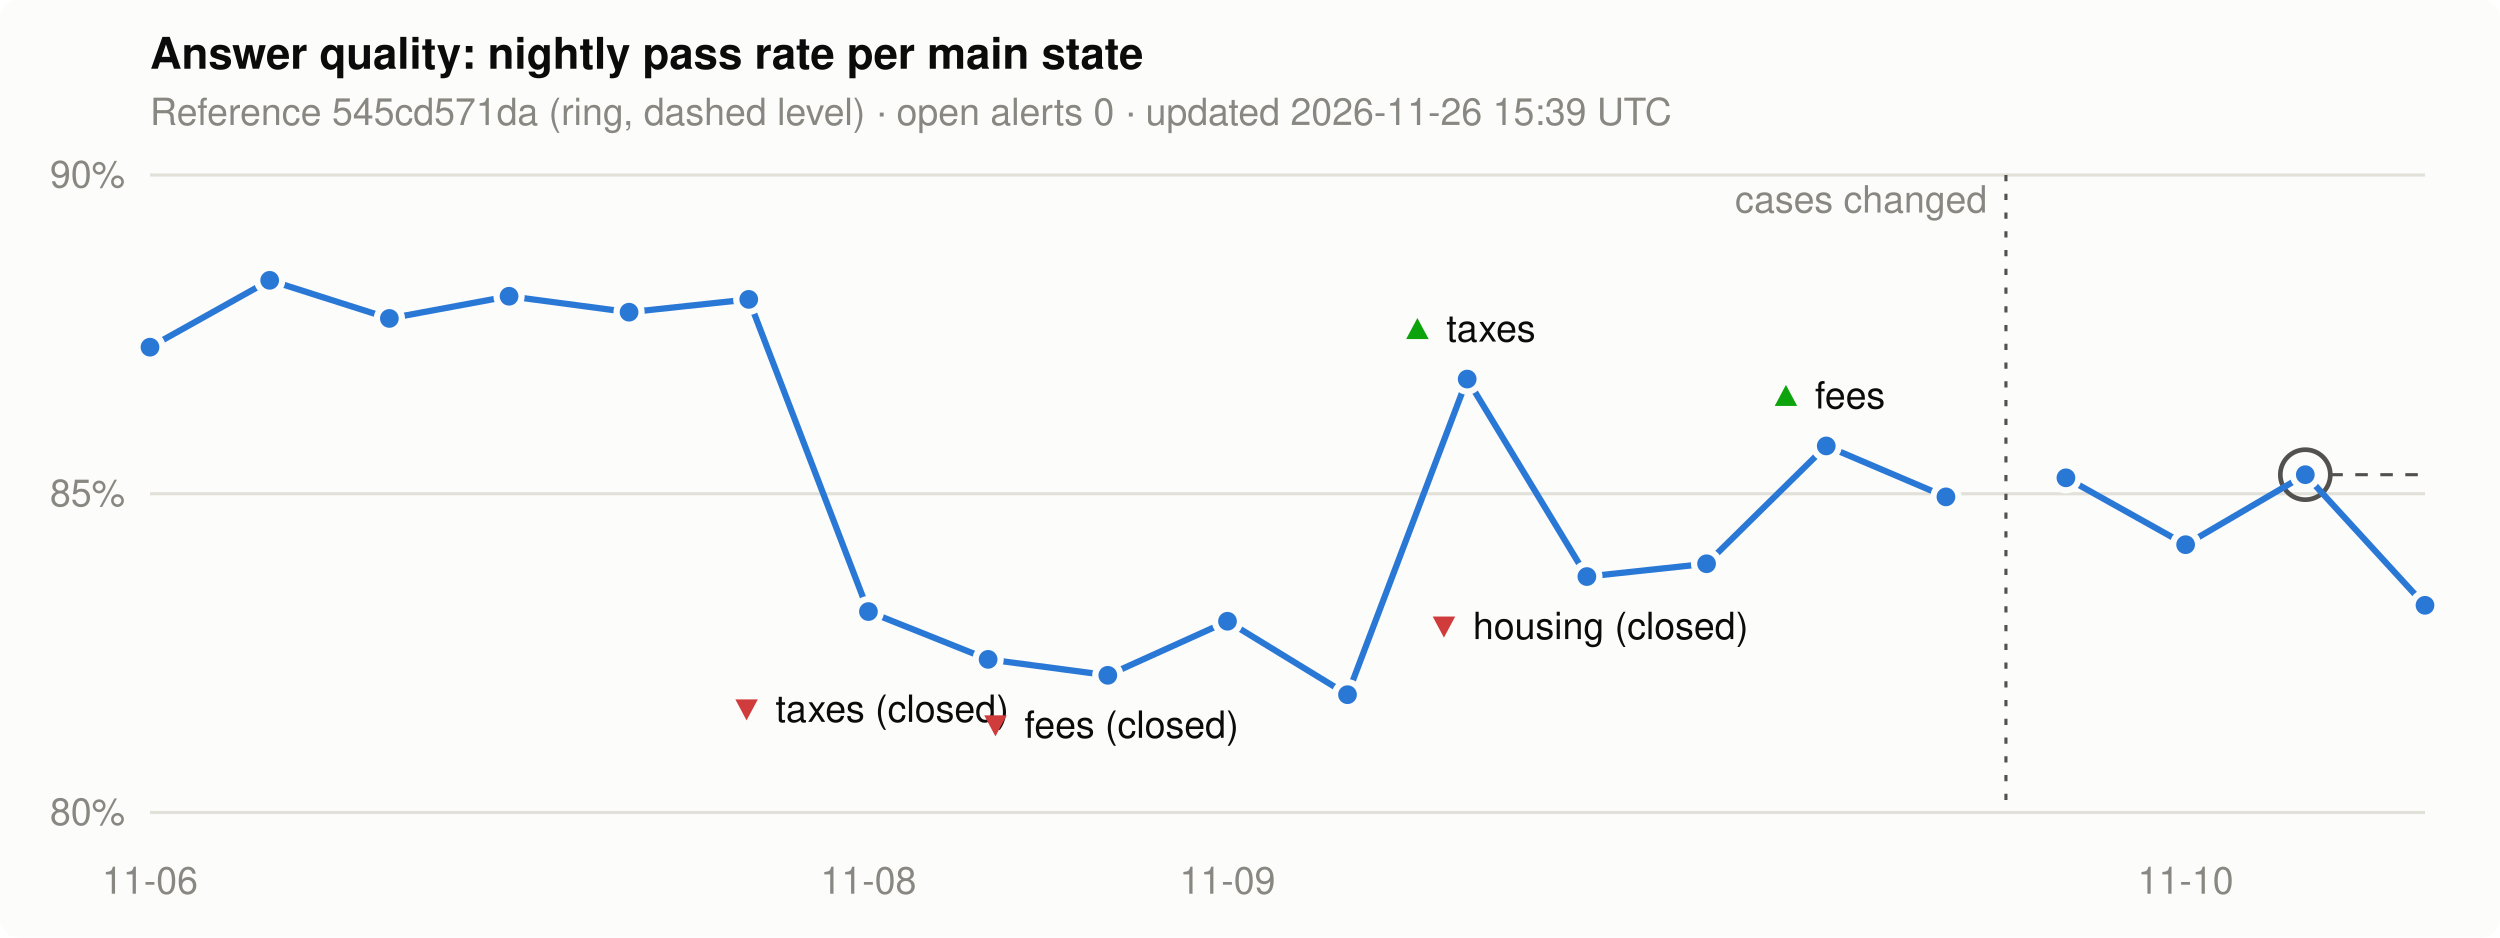
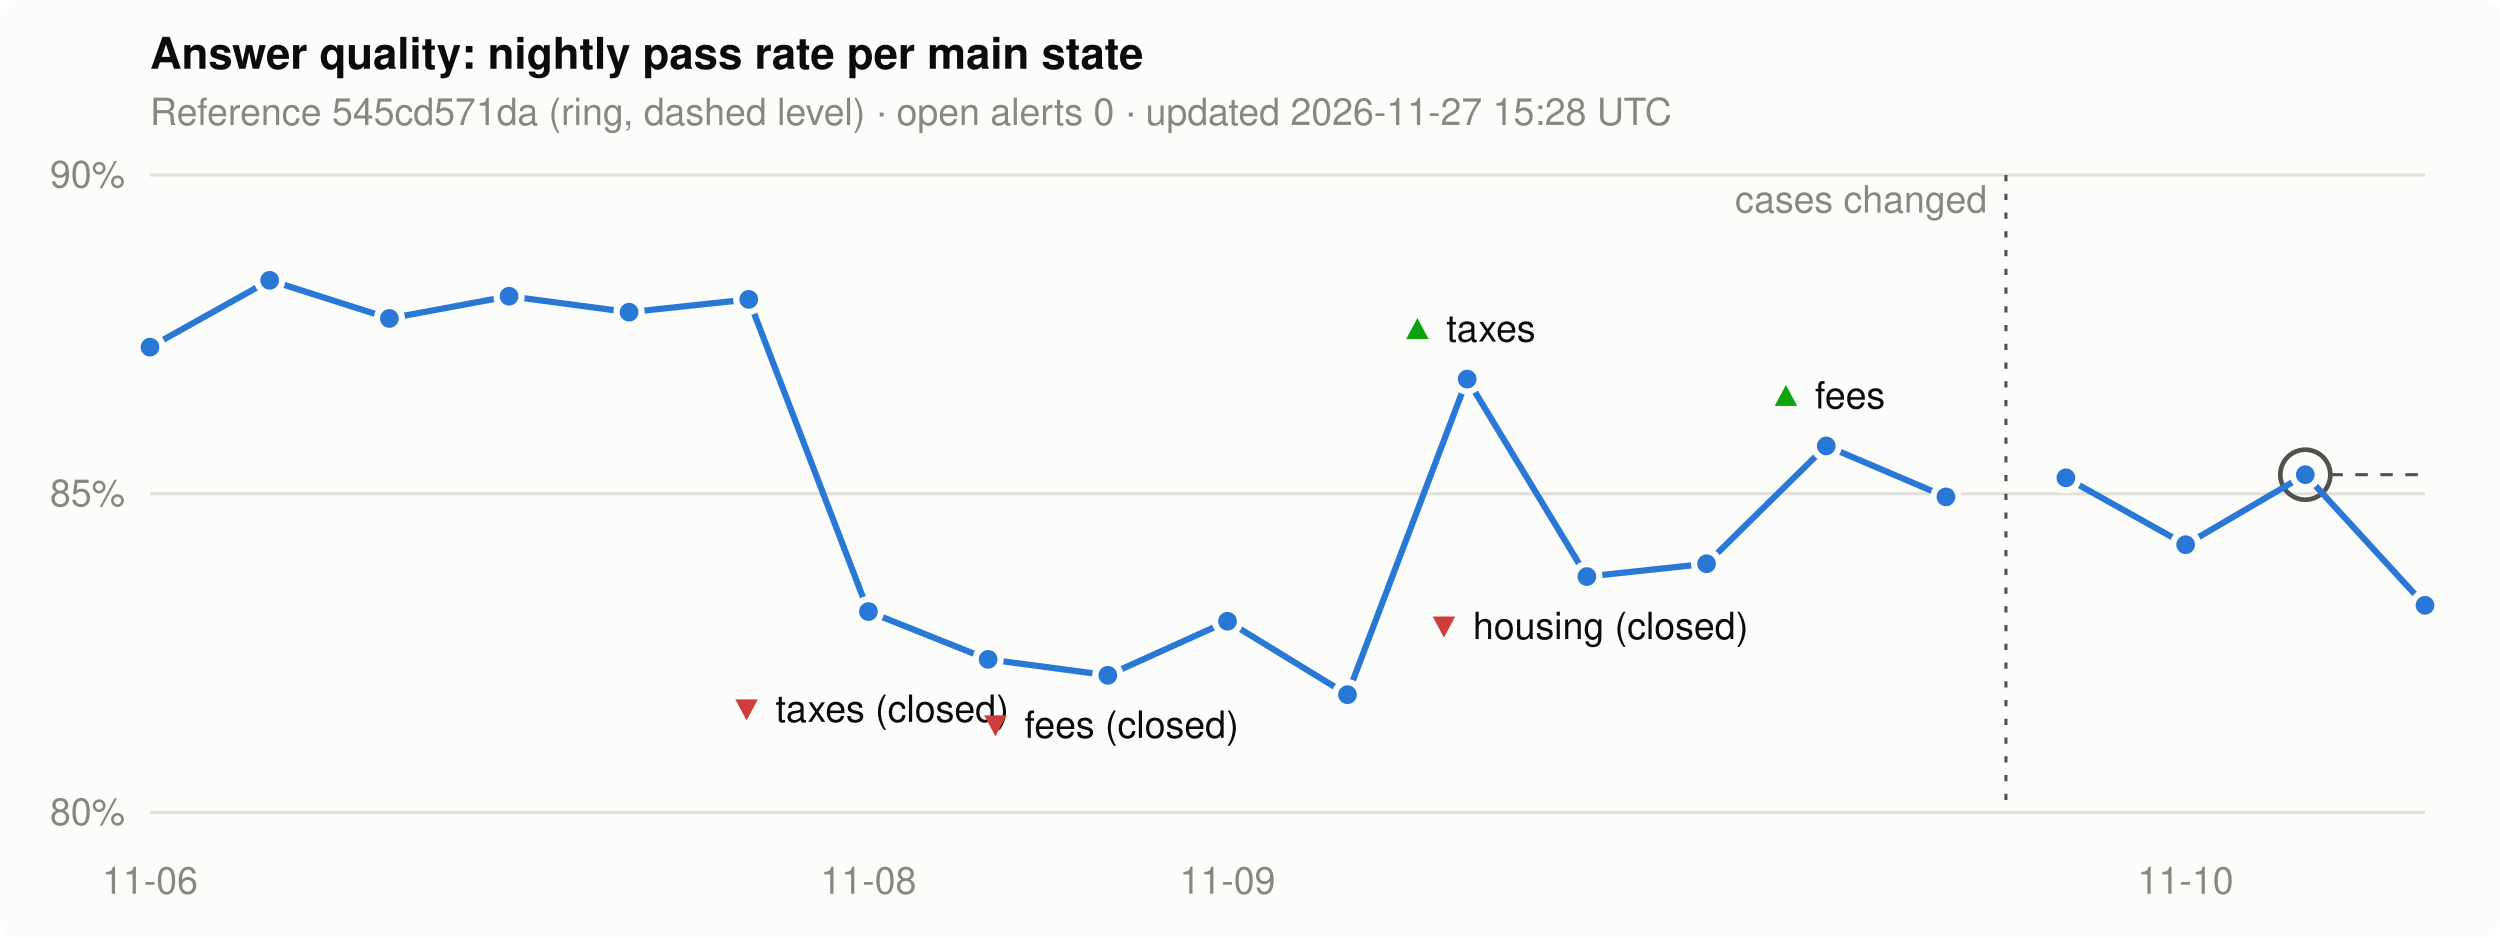
<svg xmlns="http://www.w3.org/2000/svg" width="800" height="300" viewBox="0 0 800 300" role="img" aria-label="Nightly pass rate per main state">
  <style>
.bg { fill: #fcfcfb; } .ink { fill: #0b0b0b; } .muted { fill: #898781; }
.grid { stroke: #e1e0d9; } .line { stroke: #2a78d6; } .dot { fill: #2a78d6; stroke: #fcfcfb; }
.ref { stroke: #52514e; } .alert { fill: #d03b3b; } .good { fill: #0ca30c; }
@media (prefers-color-scheme: dark) {
  .bg { fill: #1a1a19; } .ink { fill: #f0efec; } .grid { stroke: #2c2c2a; }
  .line { stroke: #3987e5; } .dot { fill: #3987e5; stroke: #1a1a19; } .ref { stroke: #c3c2b7; }
}
text { font: 12px -apple-system, "Segoe UI", Helvetica, Arial, sans-serif; }
.title { font-size: 14px; font-weight: 600; }
</style>
  <rect class="bg" width="800" height="300" rx="6" />
  <text class="ink title" x="48" y="22">Answer quality: nightly pass rate per main state</text>
-   <text class="muted" x="48" y="40">Reference 545cd571da (ring, dashed level) · open alerts 0 · updated 2026-11-26 15:39 UTC</text>
+   <text class="muted" x="48" y="40">Reference 545cd571da (ring, dashed level) · open alerts 0 · updated 2026-11-27 15:28 UTC</text>
  <line class="grid" x1="48" x2="776" y1="260.0" y2="260.0" stroke-width="1" />
  <text class="muted" x="40" y="264.0" text-anchor="end">80%</text>
  <line class="grid" x1="48" x2="776" y1="158.0" y2="158.0" stroke-width="1" />
  <text class="muted" x="40" y="162.0" text-anchor="end">85%</text>
  <line class="grid" x1="48" x2="776" y1="56.0" y2="56.0" stroke-width="1" />
  <text class="muted" x="40" y="60.0" text-anchor="end">90%</text>
  <text class="muted" x="48.0" y="286" text-anchor="middle">11-06</text>
  <text class="muted" x="277.9" y="286" text-anchor="middle">11-08</text>
  <text class="muted" x="392.8" y="286" text-anchor="middle">11-09</text>
  <text class="muted" x="699.4" y="286" text-anchor="middle">11-10</text>
  <line class="ref" x1="737.7" x2="776" y1="151.9" y2="151.9" stroke-width="1" stroke-dasharray="4 4" />
  <circle class="ref" cx="737.7" cy="151.9" r="8" fill="none" stroke-width="1.5" />
  <polyline class="line" points="48.0,111.1 86.3,89.7 124.6,101.9 162.9,94.8 201.3,99.9 239.6,95.8 277.9,195.7 316.2,211.0 354.5,216.1 392.8,198.8 431.2,222.3 469.5,121.3 507.8,184.5 546.1,180.4 584.4,142.7 622.7,159.0" fill="none" stroke-width="2" stroke-linejoin="round" />
  <line class="ref" x1="641.9" x2="641.9" y1="56" y2="260" stroke-width="1" stroke-dasharray="2 4" />
  <text class="muted" x="635.9" y="68" text-anchor="end">cases changed</text>
  <polyline class="line" points="661.1,152.9 699.4,174.3 737.7,151.9 776.0,193.7" fill="none" stroke-width="2" stroke-linejoin="round" />
  <circle class="dot" cx="48.0" cy="111.1" r="4" stroke-width="2" />
  <circle class="dot" cx="86.3" cy="89.7" r="4" stroke-width="2" />
  <circle class="dot" cx="124.6" cy="101.9" r="4" stroke-width="2" />
  <circle class="dot" cx="162.9" cy="94.8" r="4" stroke-width="2" />
  <circle class="dot" cx="201.3" cy="99.9" r="4" stroke-width="2" />
  <circle class="dot" cx="239.6" cy="95.8" r="4" stroke-width="2" />
  <circle class="dot" cx="277.9" cy="195.7" r="4" stroke-width="2" />
  <text x="277.9" y="231.0" text-anchor="middle">
    <tspan class="alert">▼</tspan>
    <tspan class="ink">taxes (closed)</tspan>
  </text>
  <circle class="dot" cx="316.2" cy="211.0" r="4" stroke-width="2" />
  <circle class="dot" cx="354.5" cy="216.1" r="4" stroke-width="2" />
  <text x="354.5" y="236.1" text-anchor="middle">
    <tspan class="alert">▼</tspan>
    <tspan class="ink">fees (closed)</tspan>
  </text>
  <circle class="dot" cx="392.8" cy="198.8" r="4" stroke-width="2" />
  <circle class="dot" cx="431.2" cy="222.3" r="4" stroke-width="2" />
  <circle class="dot" cx="469.5" cy="121.3" r="4" stroke-width="2" />
  <text x="469.5" y="109.3" text-anchor="middle">
    <tspan class="good">▲</tspan>
    <tspan class="ink">taxes</tspan>
  </text>
  <circle class="dot" cx="507.8" cy="184.5" r="4" stroke-width="2" />
  <text x="507.8" y="204.5" text-anchor="middle">
    <tspan class="alert">▼</tspan>
    <tspan class="ink">housing (closed)</tspan>
  </text>
  <circle class="dot" cx="546.1" cy="180.4" r="4" stroke-width="2" />
  <circle class="dot" cx="584.4" cy="142.7" r="4" stroke-width="2" />
  <text x="584.4" y="130.7" text-anchor="middle">
    <tspan class="good">▲</tspan>
    <tspan class="ink">fees</tspan>
  </text>
  <circle class="dot" cx="622.7" cy="159.0" r="4" stroke-width="2" />
  <circle class="dot" cx="661.1" cy="152.9" r="4" stroke-width="2" />
  <circle class="dot" cx="699.4" cy="174.3" r="4" stroke-width="2" />
  <circle class="dot" cx="737.7" cy="151.9" r="4" stroke-width="2" />
  <circle class="dot" cx="776.0" cy="193.7" r="4" stroke-width="2" />
</svg>
